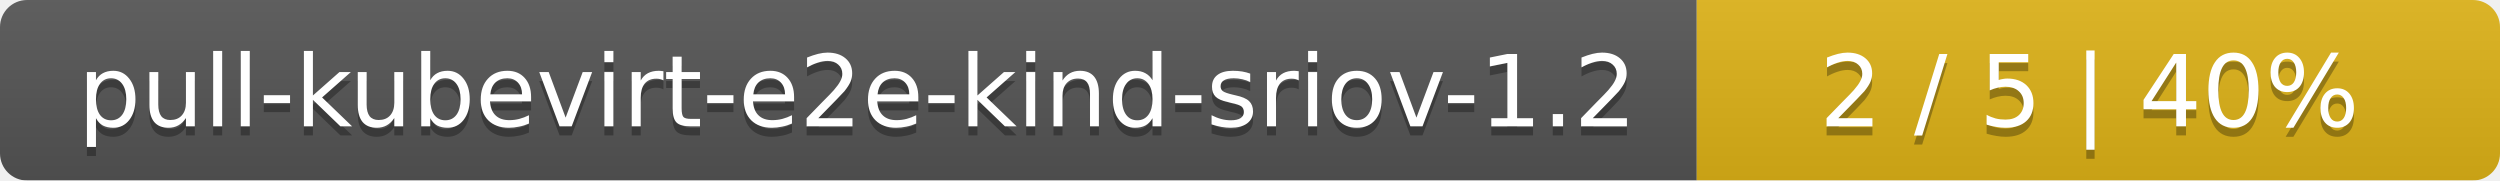
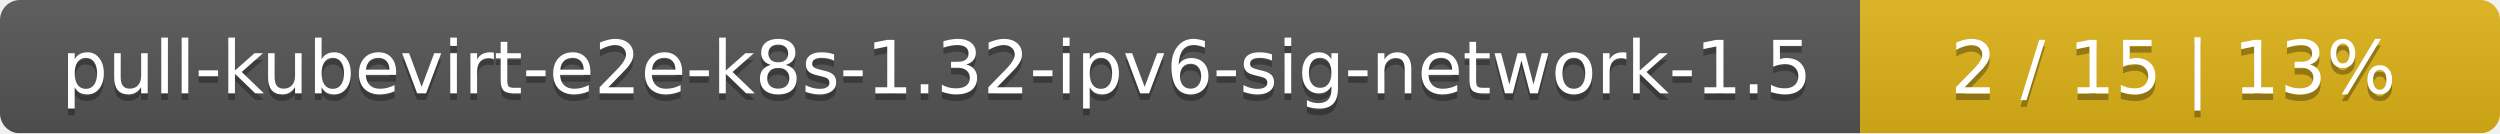
- <svg xmlns="http://www.w3.org/2000/svg" width="277" height="20">
+ <svg xmlns="http://www.w3.org/2000/svg" width="375" height="20">
  <linearGradient id="smooth" x2="0" y2="100%">
    <stop offset="0" stop-color="#bbb" stop-opacity=".1" />
    <stop offset="1" stop-opacity=".1" />
  </linearGradient>
  <mask id="round">
-     <rect width="277" height="20" rx="3" fill="#fff" />
+     <rect width="375" height="20" rx="3" fill="#fff" />
  </mask>
  <g mask="url(#round)">
-     <rect width="188" height="20" fill="#555" />
-     <rect x="188" width="89" height="20" fill="#dfb317" />
-     <rect width="277" height="20" fill="url(#smooth)" />
+     <rect width="279" height="20" fill="#555" />
+     <rect x="279" width="96" height="20" fill="#dfb317" />
+     <rect width="375" height="20" fill="url(#smooth)" />
  </g>
  <g fill="#fff" text-anchor="middle" font-family="DejaVu Sans,Verdana,Geneva,sans-serif" font-size="11">
-     <text x="95" y="15" fill="#010101" fill-opacity=".3">pull-kubevirt-e2e-kind-sriov-1.2</text>
-     <text x="95" y="14">pull-kubevirt-e2e-kind-sriov-1.2</text>
-     <text x="231.5" y="15" fill="#010101" fill-opacity=".3">2 / 5    |    40%</text>
-     <text x="231.5" y="14">2 / 5    |    40%</text>
+     <text x="140.5" y="15" fill="#010101" fill-opacity=".3">pull-kubevirt-e2e-k8s-1.32-ipv6-sig-network-1.5</text>
+     <text x="140.5" y="14">pull-kubevirt-e2e-k8s-1.32-ipv6-sig-network-1.5</text>
+     <text x="326" y="15" fill="#010101" fill-opacity=".3">2 / 15    |    13%</text>
+     <text x="326" y="14">2 / 15    |    13%</text>
  </g>
</svg>
